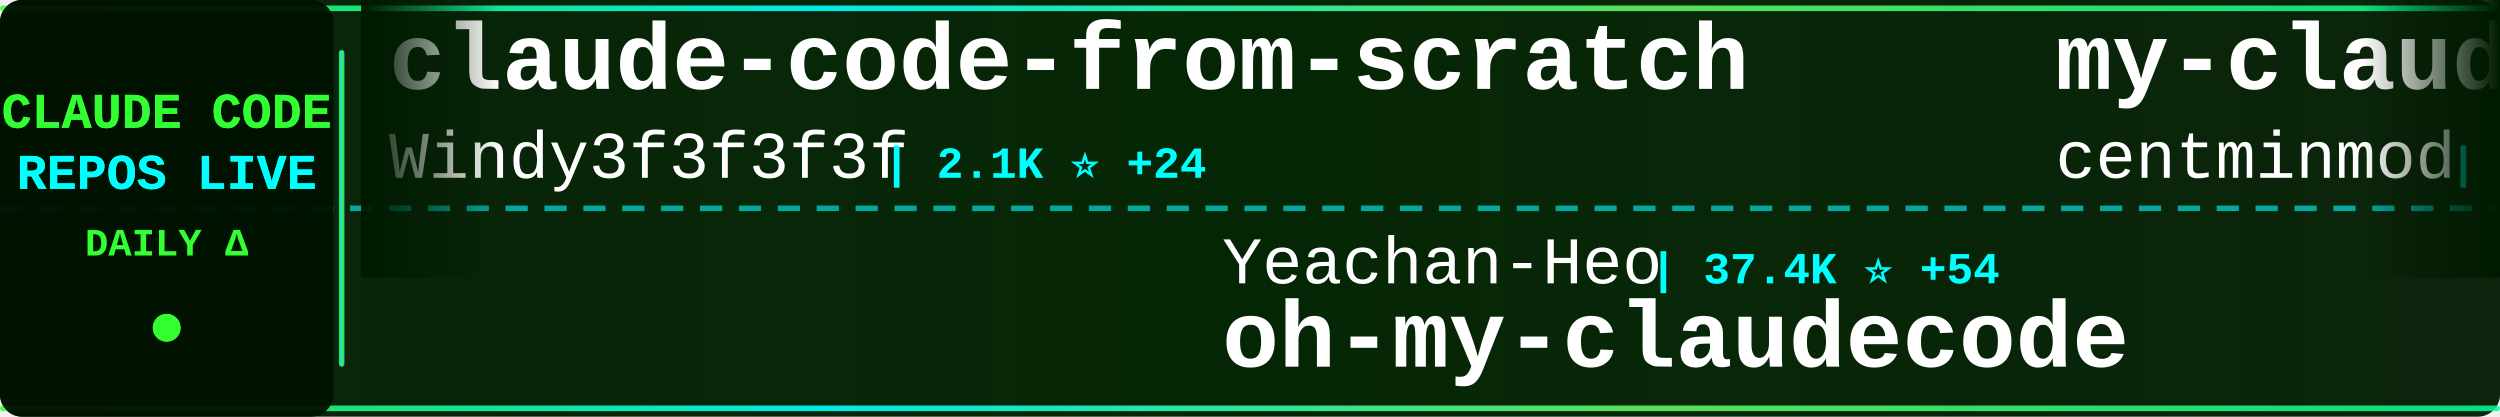
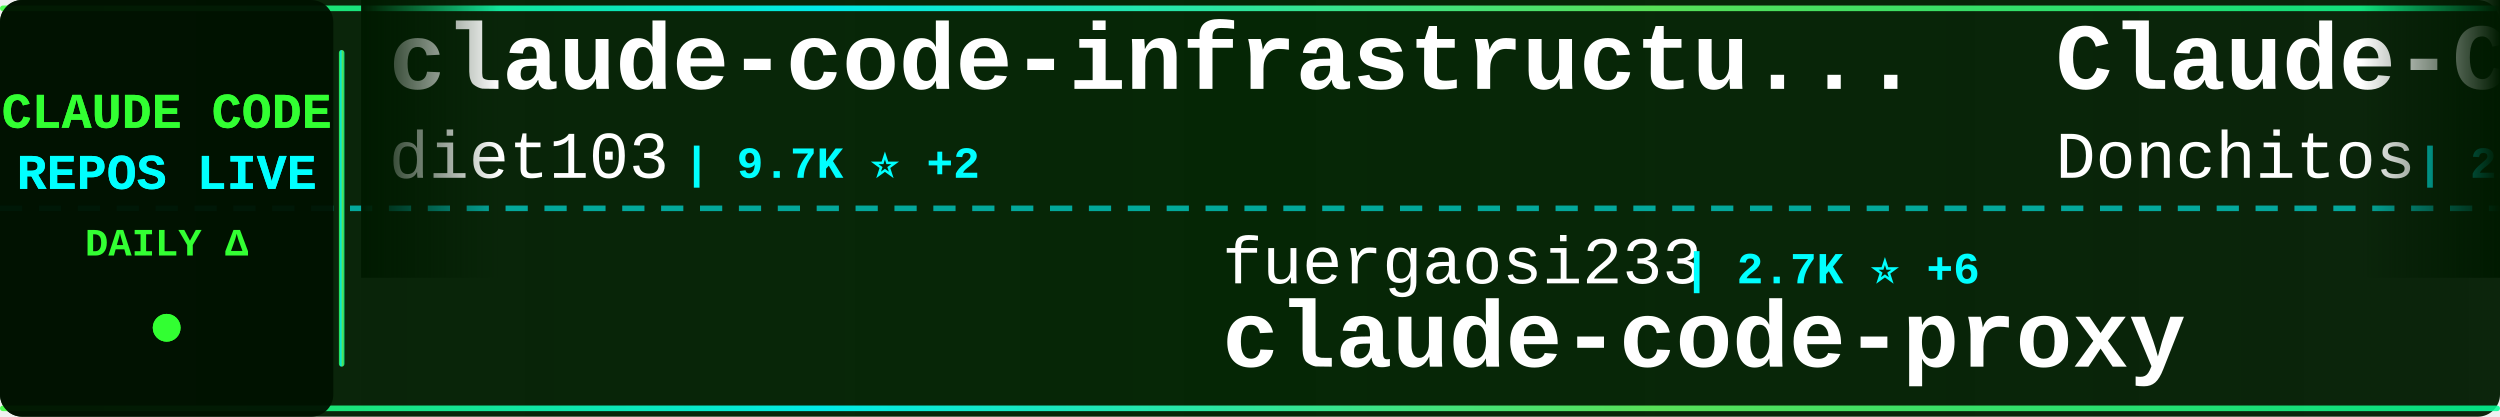
<svg xmlns="http://www.w3.org/2000/svg" width="900" height="150">
  <defs>
    <linearGradient id="tickerBg" x1="0%" y1="0%" x2="100%" y2="0%">
      <stop offset="0%" style="stop-color:#001a00;stop-opacity:0.95" />
      <stop offset="50%" style="stop-color:#002200;stop-opacity:0.98" />
      <stop offset="100%" style="stop-color:#001a00;stop-opacity:0.95" />
    </linearGradient>
    <linearGradient id="borderGrad" x1="0%" y1="0%" x2="100%" y2="0%">
      <stop offset="0%" style="stop-color:#33ff33;stop-opacity:0.85">
        <animate attributeName="stop-opacity" values="0.85;1;0.85" dur="2s" repeatCount="indefinite" />
      </stop>
      <stop offset="33%" style="stop-color:#00ffff;stop-opacity:0.9">
        <animate attributeName="stop-opacity" values="0.9;1;0.9" dur="2.2s" repeatCount="indefinite" />
      </stop>
      <stop offset="66%" style="stop-color:#66ff66;stop-opacity:0.85">
        <animate attributeName="stop-opacity" values="0.85;1;0.85" dur="1.8s" repeatCount="indefinite" />
      </stop>
      <stop offset="100%" style="stop-color:#00ff99;stop-opacity:0.85">
        <animate attributeName="stop-opacity" values="0.85;1;0.85" dur="2s" repeatCount="indefinite" />
      </stop>
    </linearGradient>
    <filter id="textGlow">
      <feGaussianBlur stdDeviation="0.1" result="coloredBlur" />
      <feMerge>
        <feMergeNode in="coloredBlur" />
        <feMergeNode in="SourceGraphic" />
      </feMerge>
    </filter>
    <filter id="metricGlow">
      <feGaussianBlur stdDeviation="0.2" result="coloredBlur" />
      <feMerge>
        <feMergeNode in="coloredBlur" />
        <feMergeNode in="SourceGraphic" />
      </feMerge>
    </filter>
    <linearGradient id="leftFade" x1="0%" y1="0%" x2="100%" y2="0%">
      <stop offset="0%" style="stop-color:#001a00;stop-opacity:1" />
      <stop offset="100%" style="stop-color:#001a00;stop-opacity:0" />
    </linearGradient>
    <linearGradient id="rightFade" x1="0%" y1="0%" x2="100%" y2="0%">
      <stop offset="0%" style="stop-color:#001a00;stop-opacity:0" />
      <stop offset="100%" style="stop-color:#001a00;stop-opacity:1" />
    </linearGradient>
  </defs>
  <rect width="900" height="150" fill="url(#tickerBg)" rx="8" />
  <rect x="0" y="2" width="900" height="2" fill="url(#borderGrad)" rx="1" />
  <rect x="0" y="146" width="900" height="2" fill="url(#borderGrad)" rx="1" />
  <line x1="0" y1="75" x2="900" y2="75" stroke="#00ffff" stroke-width="2" stroke-dasharray="8 6" opacity="0.6" />
  <rect x="0" y="0" width="120" height="150" fill="#001100" opacity="0.95" rx="8" />
  <text x="60" y="46" font-family="'Courier New', monospace" font-size="18" font-weight="bold" fill="#33ff33" text-anchor="middle" filter="url(#textGlow)">
    CLAUDE CODE
  </text>
  <text x="60" y="68" font-family="'Courier New', monospace" font-size="18" font-weight="bold" fill="#00ffff" text-anchor="middle" filter="url(#textGlow)">
    REPOS LIVE
  </text>
  <text x="60" y="92" font-family="'Courier New', monospace" font-size="14" font-weight="bold" fill="#33ff33" text-anchor="middle">
    DAILY Δ
  </text>
  <circle cx="60" cy="118" r="5" fill="#33ff33" filter="url(#metricGlow)">
    <animate attributeName="r" values="4;6;4" dur="1.5s" repeatCount="indefinite" />
    <animate attributeName="opacity" values="0.6;1;0.6" dur="1.5s" repeatCount="indefinite" />
  </circle>
  <rect x="122" y="18" width="2" height="114" fill="url(#borderGrad)" rx="1" />
  <clipPath id="tickerClip">
    <rect x="130" y="0" width="770" height="150" />
  </clipPath>
  <g clip-path="url(#tickerClip)">
    <g id="tickerItems">
      <animateTransform attributeName="transform" attributeType="XML" type="translate" from="0 0" to="-3000 0" dur="54s" repeatCount="indefinite" />
      <g transform="translate(0, 0)">
-         <text x="140" y="32" font-family="'Courier New', monospace" font-size="34" font-weight="bold" fill="#ffffff">claude-code-from-scratch</text>
-         <text x="140" y="64" font-family="'Courier New', monospace" font-size="24" font-weight="normal" fill="#ffffff" opacity="1.0">Windy3f3f3f3f</text>
-         <text x="318" y="64" font-family="'Courier New', monospace" font-size="16" font-weight="bold" fill="#00ffff"> | 2.1K ⭐ +24</text>
+         <text x="140" y="32" font-family="'Courier New', monospace" font-size="34" font-weight="bold" fill="#ffffff">claude-code-infrastructu...</text>
+         <text x="140" y="64" font-family="'Courier New', monospace" font-size="24" font-weight="normal" fill="#ffffff" opacity="1.0">diet103</text>
+         <text x="246" y="64" font-family="'Courier New', monospace" font-size="16" font-weight="bold" fill="#00ffff"> | 9.7K ⭐ +2</text>
      </g>
      <g transform="translate(300, 0)">
-         <text x="140" y="102" font-family="'Courier New', monospace" font-size="24" font-weight="normal" fill="#ffffff" opacity="1.0">Yeachan-Heo</text>
-         <text x="294" y="102" font-family="'Courier New', monospace" font-size="16" font-weight="bold" fill="#00ffff"> | 37.4K ⭐ +54</text>
-         <text x="140" y="132" font-family="'Courier New', monospace" font-size="34" font-weight="bold" fill="#ffffff">oh-my-claudecode</text>
+         <text x="140" y="102" font-family="'Courier New', monospace" font-size="24" font-weight="normal" fill="#ffffff" opacity="1.0">fuergaosi233</text>
+         <text x="306" y="102" font-family="'Courier New', monospace" font-size="16" font-weight="bold" fill="#00ffff"> | 2.7K ⭐ +6</text>
+         <text x="140" y="132" font-family="'Courier New', monospace" font-size="34" font-weight="bold" fill="#ffffff">claude-code-proxy</text>
      </g>
      <g transform="translate(600, 0)">
-         <text x="140" y="32" font-family="'Courier New', monospace" font-size="34" font-weight="bold" fill="#ffffff">my-claude-code-setup</text>
-         <text x="140" y="64" font-family="'Courier New', monospace" font-size="24" font-weight="normal" fill="#ffffff" opacity="1.0">centminmod</text>
-         <text x="282" y="64" font-family="'Courier New', monospace" font-size="16" font-weight="bold" fill="#00ffff"> | 2.5K ⭐ +3</text>
+         <text x="140" y="32" font-family="'Courier New', monospace" font-size="34" font-weight="bold" fill="#ffffff">Claude-Code-Game-Studios</text>
+         <text x="140" y="64" font-family="'Courier New', monospace" font-size="24" font-weight="normal" fill="#ffffff" opacity="1.0">Donchitos</text>
+         <text x="270" y="64" font-family="'Courier New', monospace" font-size="16" font-weight="bold" fill="#00ffff"> | 22.6K ⭐ +31</text>
      </g>
      <g transform="translate(900, 0)">
-         <text x="140" y="102" font-family="'Courier New', monospace" font-size="24" font-weight="normal" fill="#ffffff" opacity="1.0">Cranot</text>
-         <text x="234" y="102" font-family="'Courier New', monospace" font-size="16" font-weight="bold" fill="#00ffff"> | 2.8K ⭐ +4</text>
-         <text x="140" y="132" font-family="'Courier New', monospace" font-size="34" font-weight="bold" fill="#ffffff">claude-code-guide</text>
+         <text x="140" y="102" font-family="'Courier New', monospace" font-size="24" font-weight="normal" fill="#ffffff" opacity="1.0">Piebald-AI</text>
+         <text x="282" y="102" font-family="'Courier New', monospace" font-size="16" font-weight="bold" fill="#00ffff"> | 11.6K ⭐ +28</text>
+         <text x="140" y="132" font-family="'Courier New', monospace" font-size="34" font-weight="bold" fill="#ffffff">claude-code-system-promp...</text>
      </g>
      <g transform="translate(1200, 0)">
-         <text x="140" y="32" font-family="'Courier New', monospace" font-size="34" font-weight="bold" fill="#ffffff">claude-code-source-code-...</text>
-         <text x="140" y="64" font-family="'Courier New', monospace" font-size="24" font-weight="normal" fill="#ffffff" opacity="1.0">ghuntley</text>
-         <text x="258" y="64" font-family="'Courier New', monospace" font-size="16" font-weight="bold" fill="#00ffff"> | 986 ⭐</text>
+         <text x="140" y="32" font-family="'Courier New', monospace" font-size="34" font-weight="bold" fill="#ffffff">claude-code-best-practic...</text>
+         <text x="140" y="64" font-family="'Courier New', monospace" font-size="24" font-weight="normal" fill="#ffffff" opacity="1.0">shanraisshan</text>
+         <text x="306" y="64" font-family="'Courier New', monospace" font-size="16" font-weight="bold" fill="#00ffff"> | 61.9K ⭐ +75</text>
      </g>
      <g transform="translate(1500, 0)">
-         <text x="140" y="102" font-family="'Courier New', monospace" font-size="24" font-weight="normal" fill="#ffffff" opacity="1.0">repowise-dev</text>
-         <text x="306" y="102" font-family="'Courier New', monospace" font-size="16" font-weight="bold" fill="#00ffff"> | 1.1K ⭐ +2</text>
-         <text x="140" y="132" font-family="'Courier New', monospace" font-size="34" font-weight="bold" fill="#ffffff">claude-code-prompts</text>
+         <text x="140" y="102" font-family="'Courier New', monospace" font-size="24" font-weight="normal" fill="#ffffff" opacity="1.0">liuup</text>
+         <text x="222" y="102" font-family="'Courier New', monospace" font-size="16" font-weight="bold" fill="#00ffff"> | 3.4K ⭐ +17</text>
+         <text x="140" y="132" font-family="'Courier New', monospace" font-size="34" font-weight="bold" fill="#ffffff">claude-code-analysis</text>
      </g>
      <g transform="translate(1800, 0)">
-         <text x="140" y="32" font-family="'Courier New', monospace" font-size="34" font-weight="bold" fill="#ffffff">Claude-Code-Usage-Monito...</text>
-         <text x="140" y="64" font-family="'Courier New', monospace" font-size="24" font-weight="normal" fill="#ffffff" opacity="1.0">Maciek-roboblog</text>
-         <text x="342" y="64" font-family="'Courier New', monospace" font-size="16" font-weight="bold" fill="#00ffff"> | 8.4K ⭐ +19</text>
+         <text x="140" y="32" font-family="'Courier New', monospace" font-size="34" font-weight="bold" fill="#ffffff">claude-code-cli</text>
+         <text x="140" y="64" font-family="'Courier New', monospace" font-size="24" font-weight="normal" fill="#ffffff" opacity="1.0">huangserva</text>
+         <text x="282" y="64" font-family="'Courier New', monospace" font-size="16" font-weight="bold" fill="#00ffff"> | 618 ⭐</text>
      </g>
      <g transform="translate(2100, 0)">
-         <text x="140" y="102" font-family="'Courier New', monospace" font-size="24" font-weight="normal" fill="#ffffff" opacity="1.0">anthropics</text>
-         <text x="282" y="102" font-family="'Courier New', monospace" font-size="16" font-weight="bold" fill="#00ffff"> | 158.0K ⭐ +311</text>
-         <text x="140" y="132" font-family="'Courier New', monospace" font-size="34" font-weight="bold" fill="#ffffff">skills</text>
+         <text x="140" y="102" font-family="'Courier New', monospace" font-size="24" font-weight="normal" fill="#ffffff" opacity="1.0">Windy3f3f3f3f</text>
+         <text x="318" y="102" font-family="'Courier New', monospace" font-size="16" font-weight="bold" fill="#00ffff"> | 2.1K ⭐ +22</text>
+         <text x="140" y="132" font-family="'Courier New', monospace" font-size="34" font-weight="bold" fill="#ffffff">claude-code-from-scratch</text>
      </g>
      <g transform="translate(2400, 0)">
-         <text x="140" y="32" font-family="'Courier New', monospace" font-size="34" font-weight="bold" fill="#ffffff">claude-code-source</text>
-         <text x="140" y="64" font-family="'Courier New', monospace" font-size="24" font-weight="normal" fill="#ffffff" opacity="1.0">hangsman</text>
-         <text x="258" y="64" font-family="'Courier New', monospace" font-size="16" font-weight="bold" fill="#00ffff"> | 787 ⭐</text>
+         <text x="140" y="32" font-family="'Courier New', monospace" font-size="34" font-weight="bold" fill="#ffffff">andrej-karpathy-skills</text>
+         <text x="140" y="64" font-family="'Courier New', monospace" font-size="24" font-weight="normal" fill="#ffffff" opacity="1.0">multica-ai</text>
+         <text x="282" y="64" font-family="'Courier New', monospace" font-size="16" font-weight="bold" fill="#00ffff"> | 187.2K ⭐ +539</text>
      </g>
      <g transform="translate(2700, 0)">
-         <text x="140" y="102" font-family="'Courier New', monospace" font-size="24" font-weight="normal" fill="#ffffff" opacity="1.0">lorryjovens-hub</text>
-         <text x="342" y="102" font-family="'Courier New', monospace" font-size="16" font-weight="bold" fill="#00ffff"> | 1.7K ⭐</text>
-         <text x="140" y="132" font-family="'Courier New', monospace" font-size="34" font-weight="bold" fill="#ffffff">claude-code-rust</text>
+         <text x="140" y="102" font-family="'Courier New', monospace" font-size="24" font-weight="normal" fill="#ffffff" opacity="1.0">davila7</text>
+         <text x="246" y="102" font-family="'Courier New', monospace" font-size="16" font-weight="bold" fill="#00ffff"> | 28.4K ⭐ +14</text>
+         <text x="140" y="132" font-family="'Courier New', monospace" font-size="34" font-weight="bold" fill="#ffffff">claude-code-templates</text>
      </g>
      <g transform="translate(3000, 0)">
-         <text x="140" y="32" font-family="'Courier New', monospace" font-size="34" font-weight="bold" fill="#ffffff">claude-code-from-scratch</text>
-         <text x="140" y="64" font-family="'Courier New', monospace" font-size="24" font-weight="normal" fill="#ffffff" opacity="1.0">Windy3f3f3f3f</text>
-         <text x="318" y="64" font-family="'Courier New', monospace" font-size="16" font-weight="bold" fill="#00ffff"> | 2.1K ⭐ +24</text>
+         <text x="140" y="32" font-family="'Courier New', monospace" font-size="34" font-weight="bold" fill="#ffffff">claude-code-infrastructu...</text>
+         <text x="140" y="64" font-family="'Courier New', monospace" font-size="24" font-weight="normal" fill="#ffffff" opacity="1.0">diet103</text>
+         <text x="246" y="64" font-family="'Courier New', monospace" font-size="16" font-weight="bold" fill="#00ffff"> | 9.7K ⭐ +2</text>
      </g>
      <g transform="translate(3300, 0)">
-         <text x="140" y="102" font-family="'Courier New', monospace" font-size="24" font-weight="normal" fill="#ffffff" opacity="1.0">Yeachan-Heo</text>
-         <text x="294" y="102" font-family="'Courier New', monospace" font-size="16" font-weight="bold" fill="#00ffff"> | 37.4K ⭐ +54</text>
-         <text x="140" y="132" font-family="'Courier New', monospace" font-size="34" font-weight="bold" fill="#ffffff">oh-my-claudecode</text>
+         <text x="140" y="102" font-family="'Courier New', monospace" font-size="24" font-weight="normal" fill="#ffffff" opacity="1.0">fuergaosi233</text>
+         <text x="306" y="102" font-family="'Courier New', monospace" font-size="16" font-weight="bold" fill="#00ffff"> | 2.7K ⭐ +6</text>
+         <text x="140" y="132" font-family="'Courier New', monospace" font-size="34" font-weight="bold" fill="#ffffff">claude-code-proxy</text>
      </g>
      <g transform="translate(3600, 0)">
-         <text x="140" y="32" font-family="'Courier New', monospace" font-size="34" font-weight="bold" fill="#ffffff">my-claude-code-setup</text>
-         <text x="140" y="64" font-family="'Courier New', monospace" font-size="24" font-weight="normal" fill="#ffffff" opacity="1.0">centminmod</text>
-         <text x="282" y="64" font-family="'Courier New', monospace" font-size="16" font-weight="bold" fill="#00ffff"> | 2.5K ⭐ +3</text>
+         <text x="140" y="32" font-family="'Courier New', monospace" font-size="34" font-weight="bold" fill="#ffffff">Claude-Code-Game-Studios</text>
+         <text x="140" y="64" font-family="'Courier New', monospace" font-size="24" font-weight="normal" fill="#ffffff" opacity="1.0">Donchitos</text>
+         <text x="270" y="64" font-family="'Courier New', monospace" font-size="16" font-weight="bold" fill="#00ffff"> | 22.6K ⭐ +31</text>
      </g>
      <g transform="translate(3900, 0)">
-         <text x="140" y="102" font-family="'Courier New', monospace" font-size="24" font-weight="normal" fill="#ffffff" opacity="1.0">Cranot</text>
-         <text x="234" y="102" font-family="'Courier New', monospace" font-size="16" font-weight="bold" fill="#00ffff"> | 2.8K ⭐ +4</text>
-         <text x="140" y="132" font-family="'Courier New', monospace" font-size="34" font-weight="bold" fill="#ffffff">claude-code-guide</text>
+         <text x="140" y="102" font-family="'Courier New', monospace" font-size="24" font-weight="normal" fill="#ffffff" opacity="1.0">Piebald-AI</text>
+         <text x="282" y="102" font-family="'Courier New', monospace" font-size="16" font-weight="bold" fill="#00ffff"> | 11.6K ⭐ +28</text>
+         <text x="140" y="132" font-family="'Courier New', monospace" font-size="34" font-weight="bold" fill="#ffffff">claude-code-system-promp...</text>
      </g>
    </g>
  </g>
  <rect x="130" y="0" width="50" height="100" fill="url(#leftFade)" />
  <rect x="850" y="0" width="50" height="100" fill="url(#rightFade)" />
</svg>
